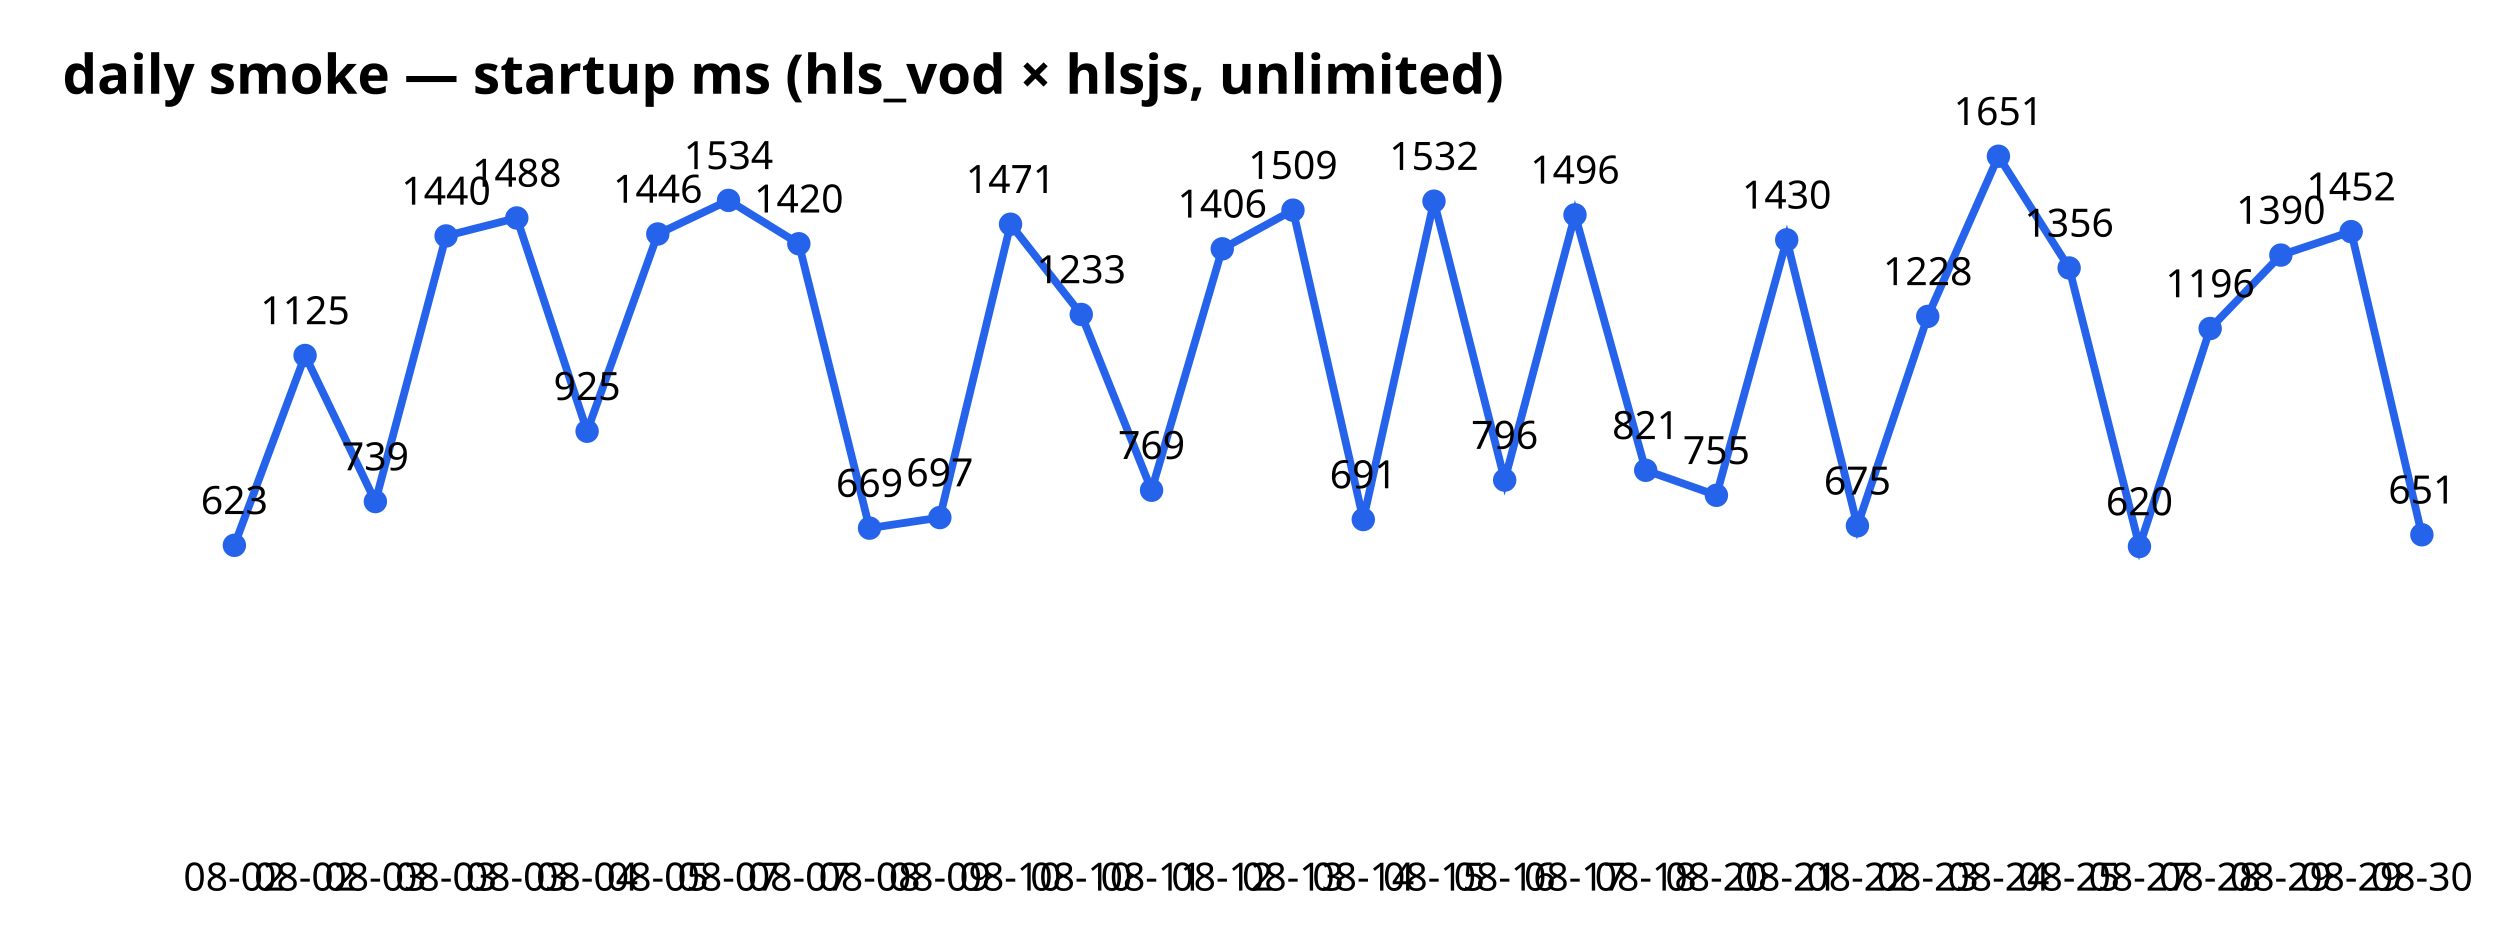
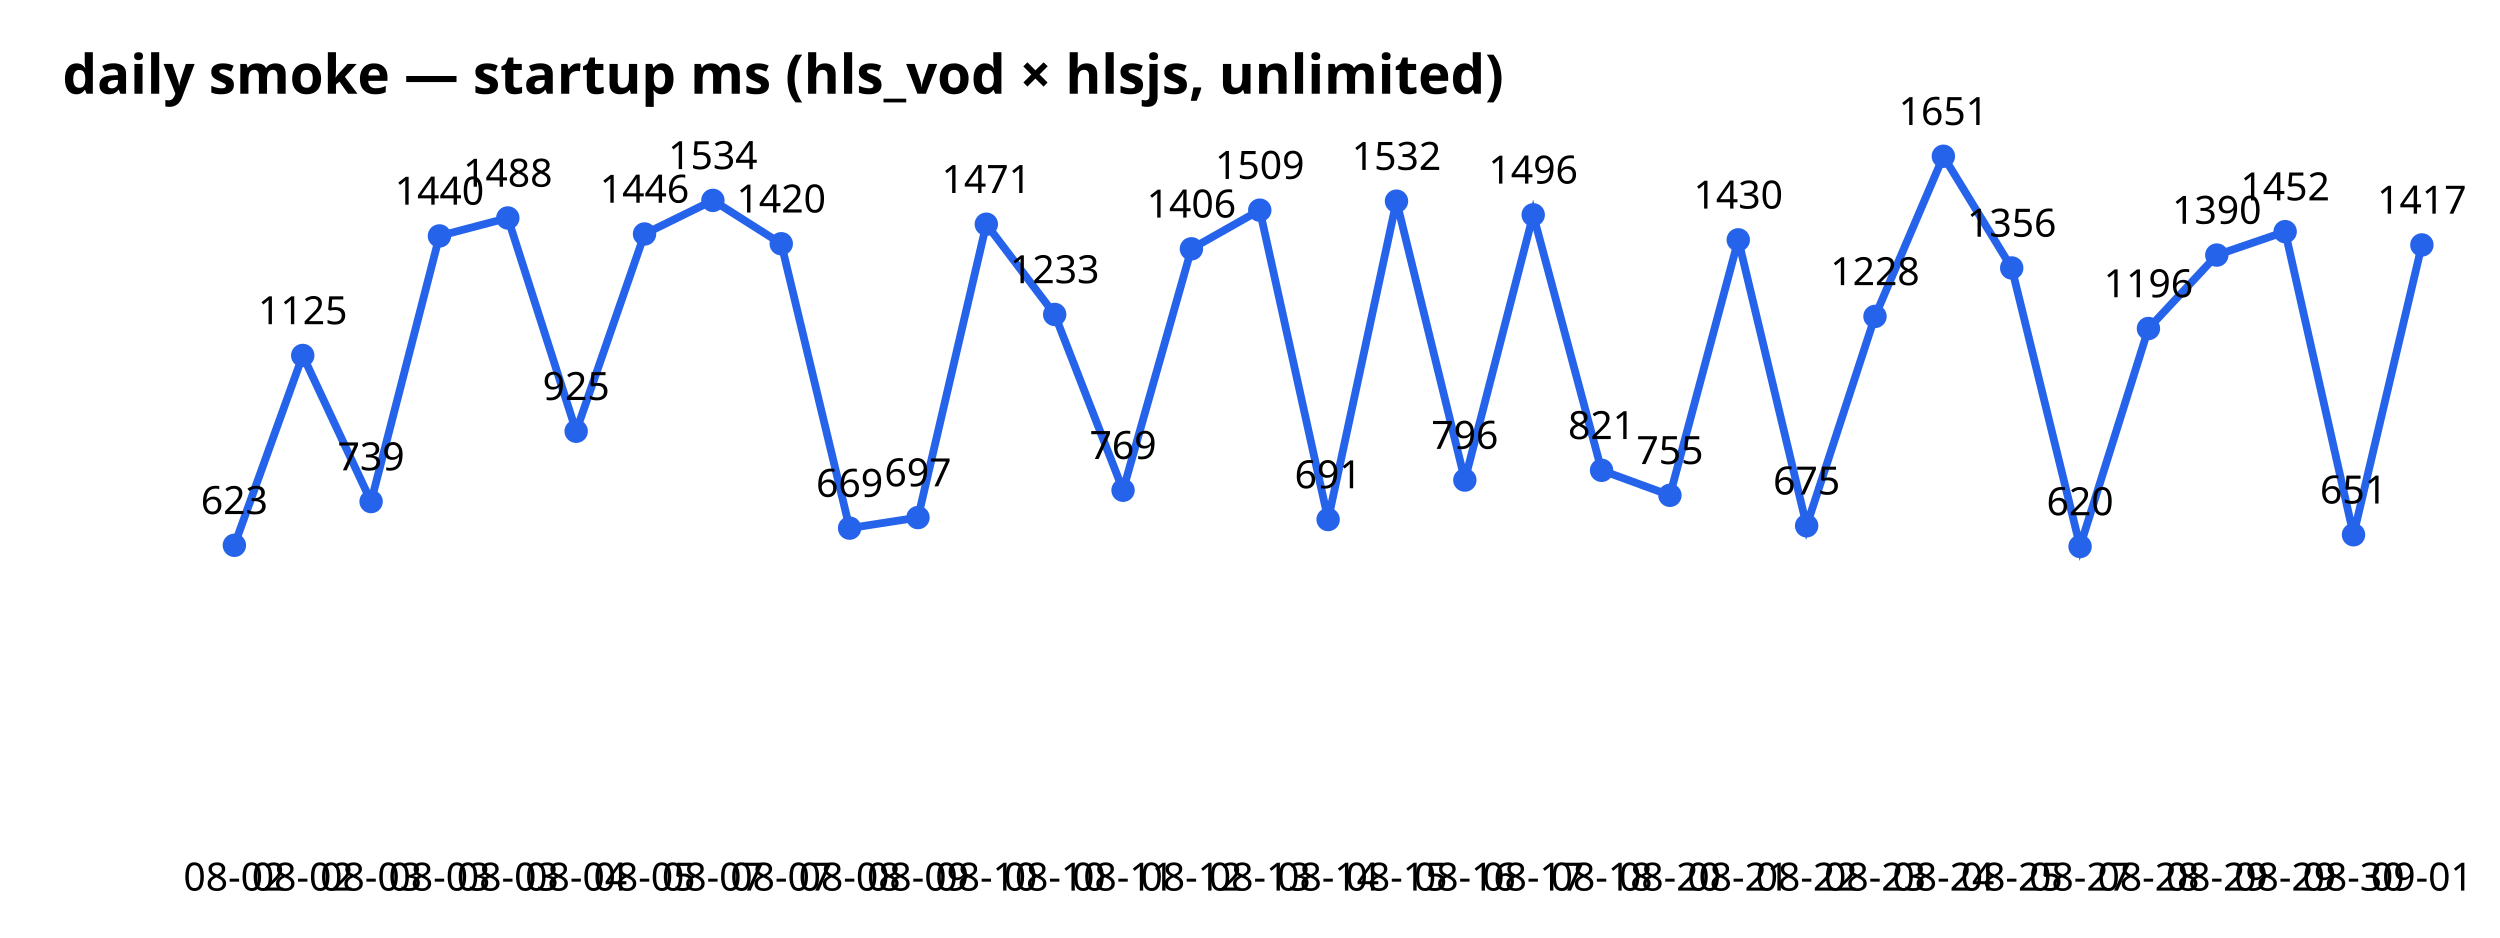
<svg xmlns="http://www.w3.org/2000/svg" width="640" height="240" font-family="sans-serif">
  <text x="16" y="24" font-size="14" font-weight="bold">daily smoke — startup ms (hls_vod × hlsjs, unlimited)</text>
-   <polyline points="60.0,139.6 78.1,91.0 96.1,128.4 114.2,60.4 132.3,55.8 150.3,110.4 168.4,59.9 186.5,51.3 204.5,62.4 222.6,135.2 240.6,132.5 258.7,57.4 276.8,80.5 294.8,125.5 312.9,63.7 331.0,53.8 349.0,133.0 367.1,51.5 385.2,122.9 403.2,55.0 421.3,120.4 439.4,126.8 457.4,61.4 475.5,134.6 493.5,81.0 511.6,40.0 529.7,68.6 547.7,139.9 565.8,84.1 583.9,65.3 601.9,59.3 620.0,136.9" fill="none" stroke="#2563eb" stroke-width="2" />
+   <polyline points="60.0,139.6 77.5,91.0 95.0,128.4 112.5,60.4 130.0,55.8 147.5,110.4 165.0,59.9 182.5,51.3 200.0,62.4 217.5,135.2 235.0,132.5 252.5,57.4 270.0,80.5 287.5,125.5 305.0,63.7 322.5,53.8 340.0,133.0 357.5,51.5 375.0,122.9 392.5,55.0 410.0,120.4 427.5,126.8 445.0,61.4 462.5,134.6 480.0,81.0 497.5,40.0 515.0,68.6 532.5,139.9 550.0,84.1 567.5,65.3 585.0,59.3 602.5,136.9 620.0,62.7" fill="none" stroke="#2563eb" stroke-width="2" />
  <circle cx="60.0" cy="139.6" r="3" fill="#2563eb" />
  <text x="60.0" y="228" text-anchor="middle" font-size="10">08-02</text>
  <text x="60.0" y="131.6" text-anchor="middle" font-size="10">623</text>
-   <circle cx="78.1" cy="91.0" r="3" fill="#2563eb" />
-   <text x="78.1" y="228" text-anchor="middle" font-size="10">08-02</text>
-   <text x="78.1" y="83.0" text-anchor="middle" font-size="10">1125</text>
-   <circle cx="96.1" cy="128.4" r="3" fill="#2563eb" />
-   <text x="96.1" y="228" text-anchor="middle" font-size="10">08-03</text>
-   <text x="96.1" y="120.4" text-anchor="middle" font-size="10">739</text>
-   <circle cx="114.2" cy="60.4" r="3" fill="#2563eb" />
-   <text x="114.2" y="228" text-anchor="middle" font-size="10">08-03</text>
-   <text x="114.2" y="52.4" text-anchor="middle" font-size="10">1440</text>
-   <circle cx="132.3" cy="55.8" r="3" fill="#2563eb" />
-   <text x="132.3" y="228" text-anchor="middle" font-size="10">08-03</text>
-   <text x="132.3" y="47.8" text-anchor="middle" font-size="10">1488</text>
-   <circle cx="150.3" cy="110.4" r="3" fill="#2563eb" />
-   <text x="150.3" y="228" text-anchor="middle" font-size="10">08-04</text>
-   <text x="150.3" y="102.4" text-anchor="middle" font-size="10">925</text>
-   <circle cx="168.4" cy="59.9" r="3" fill="#2563eb" />
-   <text x="168.4" y="228" text-anchor="middle" font-size="10">08-05</text>
-   <text x="168.4" y="51.9" text-anchor="middle" font-size="10">1446</text>
-   <circle cx="186.5" cy="51.3" r="3" fill="#2563eb" />
-   <text x="186.5" y="228" text-anchor="middle" font-size="10">08-07</text>
-   <text x="186.5" y="43.3" text-anchor="middle" font-size="10">1534</text>
-   <circle cx="204.5" cy="62.4" r="3" fill="#2563eb" />
-   <text x="204.5" y="228" text-anchor="middle" font-size="10">08-07</text>
-   <text x="204.5" y="54.4" text-anchor="middle" font-size="10">1420</text>
-   <circle cx="222.6" cy="135.2" r="3" fill="#2563eb" />
-   <text x="222.6" y="228" text-anchor="middle" font-size="10">08-08</text>
-   <text x="222.6" y="127.2" text-anchor="middle" font-size="10">669</text>
-   <circle cx="240.6" cy="132.5" r="3" fill="#2563eb" />
-   <text x="240.6" y="228" text-anchor="middle" font-size="10">08-09</text>
-   <text x="240.6" y="124.5" text-anchor="middle" font-size="10">697</text>
-   <circle cx="258.7" cy="57.4" r="3" fill="#2563eb" />
-   <text x="258.7" y="228" text-anchor="middle" font-size="10">08-10</text>
-   <text x="258.7" y="49.4" text-anchor="middle" font-size="10">1471</text>
-   <circle cx="276.8" cy="80.5" r="3" fill="#2563eb" />
-   <text x="276.8" y="228" text-anchor="middle" font-size="10">08-10</text>
-   <text x="276.8" y="72.5" text-anchor="middle" font-size="10">1233</text>
-   <circle cx="294.8" cy="125.5" r="3" fill="#2563eb" />
-   <text x="294.8" y="228" text-anchor="middle" font-size="10">08-11</text>
-   <text x="294.8" y="117.5" text-anchor="middle" font-size="10">769</text>
-   <circle cx="312.9" cy="63.7" r="3" fill="#2563eb" />
-   <text x="312.9" y="228" text-anchor="middle" font-size="10">08-12</text>
-   <text x="312.9" y="55.7" text-anchor="middle" font-size="10">1406</text>
-   <circle cx="331.0" cy="53.8" r="3" fill="#2563eb" />
-   <text x="331.0" y="228" text-anchor="middle" font-size="10">08-13</text>
-   <text x="331.0" y="45.8" text-anchor="middle" font-size="10">1509</text>
-   <circle cx="349.0" cy="133.0" r="3" fill="#2563eb" />
-   <text x="349.0" y="228" text-anchor="middle" font-size="10">08-14</text>
-   <text x="349.0" y="125.0" text-anchor="middle" font-size="10">691</text>
-   <circle cx="367.1" cy="51.5" r="3" fill="#2563eb" />
-   <text x="367.1" y="228" text-anchor="middle" font-size="10">08-15</text>
-   <text x="367.1" y="43.5" text-anchor="middle" font-size="10">1532</text>
-   <circle cx="385.2" cy="122.9" r="3" fill="#2563eb" />
-   <text x="385.2" y="228" text-anchor="middle" font-size="10">08-16</text>
-   <text x="385.2" y="114.9" text-anchor="middle" font-size="10">796</text>
-   <circle cx="403.2" cy="55.0" r="3" fill="#2563eb" />
-   <text x="403.2" y="228" text-anchor="middle" font-size="10">08-17</text>
-   <text x="403.2" y="47.0" text-anchor="middle" font-size="10">1496</text>
-   <circle cx="421.3" cy="120.4" r="3" fill="#2563eb" />
-   <text x="421.3" y="228" text-anchor="middle" font-size="10">08-18</text>
-   <text x="421.3" y="112.4" text-anchor="middle" font-size="10">821</text>
-   <circle cx="439.4" cy="126.8" r="3" fill="#2563eb" />
-   <text x="439.4" y="228" text-anchor="middle" font-size="10">08-20</text>
-   <text x="439.4" y="118.8" text-anchor="middle" font-size="10">755</text>
-   <circle cx="457.4" cy="61.4" r="3" fill="#2563eb" />
-   <text x="457.4" y="228" text-anchor="middle" font-size="10">08-21</text>
-   <text x="457.4" y="53.4" text-anchor="middle" font-size="10">1430</text>
-   <circle cx="475.5" cy="134.6" r="3" fill="#2563eb" />
-   <text x="475.5" y="228" text-anchor="middle" font-size="10">08-22</text>
-   <text x="475.5" y="126.6" text-anchor="middle" font-size="10">675</text>
-   <circle cx="493.5" cy="81.0" r="3" fill="#2563eb" />
-   <text x="493.5" y="228" text-anchor="middle" font-size="10">08-23</text>
-   <text x="493.5" y="73.0" text-anchor="middle" font-size="10">1228</text>
-   <circle cx="511.6" cy="40.0" r="3" fill="#2563eb" />
-   <text x="511.6" y="228" text-anchor="middle" font-size="10">08-24</text>
-   <text x="511.6" y="32.0" text-anchor="middle" font-size="10">1651</text>
-   <circle cx="529.7" cy="68.6" r="3" fill="#2563eb" />
-   <text x="529.7" y="228" text-anchor="middle" font-size="10">08-25</text>
-   <text x="529.7" y="60.6" text-anchor="middle" font-size="10">1356</text>
-   <circle cx="547.7" cy="139.9" r="3" fill="#2563eb" />
-   <text x="547.7" y="228" text-anchor="middle" font-size="10">08-27</text>
-   <text x="547.7" y="131.9" text-anchor="middle" font-size="10">620</text>
-   <circle cx="565.8" cy="84.1" r="3" fill="#2563eb" />
-   <text x="565.8" y="228" text-anchor="middle" font-size="10">08-28</text>
-   <text x="565.8" y="76.1" text-anchor="middle" font-size="10">1196</text>
-   <circle cx="583.9" cy="65.3" r="3" fill="#2563eb" />
-   <text x="583.9" y="228" text-anchor="middle" font-size="10">08-29</text>
-   <text x="583.9" y="57.3" text-anchor="middle" font-size="10">1390</text>
-   <circle cx="601.9" cy="59.3" r="3" fill="#2563eb" />
-   <text x="601.9" y="228" text-anchor="middle" font-size="10">08-29</text>
-   <text x="601.9" y="51.3" text-anchor="middle" font-size="10">1452</text>
-   <circle cx="620.0" cy="136.9" r="3" fill="#2563eb" />
-   <text x="620.0" y="228" text-anchor="middle" font-size="10">08-30</text>
-   <text x="620.0" y="128.9" text-anchor="middle" font-size="10">651</text>
+   <circle cx="77.5" cy="91.0" r="3" fill="#2563eb" />
+   <text x="77.5" y="228" text-anchor="middle" font-size="10">08-02</text>
+   <text x="77.5" y="83.0" text-anchor="middle" font-size="10">1125</text>
+   <circle cx="95.0" cy="128.4" r="3" fill="#2563eb" />
+   <text x="95.0" y="228" text-anchor="middle" font-size="10">08-03</text>
+   <text x="95.0" y="120.4" text-anchor="middle" font-size="10">739</text>
+   <circle cx="112.5" cy="60.4" r="3" fill="#2563eb" />
+   <text x="112.5" y="228" text-anchor="middle" font-size="10">08-03</text>
+   <text x="112.5" y="52.4" text-anchor="middle" font-size="10">1440</text>
+   <circle cx="130.0" cy="55.8" r="3" fill="#2563eb" />
+   <text x="130.0" y="228" text-anchor="middle" font-size="10">08-03</text>
+   <text x="130.0" y="47.8" text-anchor="middle" font-size="10">1488</text>
+   <circle cx="147.5" cy="110.4" r="3" fill="#2563eb" />
+   <text x="147.5" y="228" text-anchor="middle" font-size="10">08-04</text>
+   <text x="147.5" y="102.4" text-anchor="middle" font-size="10">925</text>
+   <circle cx="165.0" cy="59.9" r="3" fill="#2563eb" />
+   <text x="165.0" y="228" text-anchor="middle" font-size="10">08-05</text>
+   <text x="165.0" y="51.9" text-anchor="middle" font-size="10">1446</text>
+   <circle cx="182.5" cy="51.3" r="3" fill="#2563eb" />
+   <text x="182.5" y="228" text-anchor="middle" font-size="10">08-07</text>
+   <text x="182.5" y="43.3" text-anchor="middle" font-size="10">1534</text>
+   <circle cx="200.0" cy="62.4" r="3" fill="#2563eb" />
+   <text x="200.0" y="228" text-anchor="middle" font-size="10">08-07</text>
+   <text x="200.0" y="54.4" text-anchor="middle" font-size="10">1420</text>
+   <circle cx="217.5" cy="135.2" r="3" fill="#2563eb" />
+   <text x="217.5" y="228" text-anchor="middle" font-size="10">08-08</text>
+   <text x="217.5" y="127.2" text-anchor="middle" font-size="10">669</text>
+   <circle cx="235.0" cy="132.5" r="3" fill="#2563eb" />
+   <text x="235.0" y="228" text-anchor="middle" font-size="10">08-09</text>
+   <text x="235.0" y="124.5" text-anchor="middle" font-size="10">697</text>
+   <circle cx="252.5" cy="57.4" r="3" fill="#2563eb" />
+   <text x="252.5" y="228" text-anchor="middle" font-size="10">08-10</text>
+   <text x="252.5" y="49.4" text-anchor="middle" font-size="10">1471</text>
+   <circle cx="270.0" cy="80.5" r="3" fill="#2563eb" />
+   <text x="270.0" y="228" text-anchor="middle" font-size="10">08-10</text>
+   <text x="270.0" y="72.5" text-anchor="middle" font-size="10">1233</text>
+   <circle cx="287.5" cy="125.5" r="3" fill="#2563eb" />
+   <text x="287.5" y="228" text-anchor="middle" font-size="10">08-11</text>
+   <text x="287.5" y="117.5" text-anchor="middle" font-size="10">769</text>
+   <circle cx="305.0" cy="63.7" r="3" fill="#2563eb" />
+   <text x="305.0" y="228" text-anchor="middle" font-size="10">08-12</text>
+   <text x="305.0" y="55.7" text-anchor="middle" font-size="10">1406</text>
+   <circle cx="322.5" cy="53.8" r="3" fill="#2563eb" />
+   <text x="322.5" y="228" text-anchor="middle" font-size="10">08-13</text>
+   <text x="322.5" y="45.8" text-anchor="middle" font-size="10">1509</text>
+   <circle cx="340.0" cy="133.0" r="3" fill="#2563eb" />
+   <text x="340.0" y="228" text-anchor="middle" font-size="10">08-14</text>
+   <text x="340.0" y="125.0" text-anchor="middle" font-size="10">691</text>
+   <circle cx="357.5" cy="51.5" r="3" fill="#2563eb" />
+   <text x="357.5" y="228" text-anchor="middle" font-size="10">08-15</text>
+   <text x="357.5" y="43.5" text-anchor="middle" font-size="10">1532</text>
+   <circle cx="375.0" cy="122.9" r="3" fill="#2563eb" />
+   <text x="375.0" y="228" text-anchor="middle" font-size="10">08-16</text>
+   <text x="375.0" y="114.9" text-anchor="middle" font-size="10">796</text>
+   <circle cx="392.5" cy="55.0" r="3" fill="#2563eb" />
+   <text x="392.5" y="228" text-anchor="middle" font-size="10">08-17</text>
+   <text x="392.5" y="47.0" text-anchor="middle" font-size="10">1496</text>
+   <circle cx="410.0" cy="120.4" r="3" fill="#2563eb" />
+   <text x="410.0" y="228" text-anchor="middle" font-size="10">08-18</text>
+   <text x="410.0" y="112.4" text-anchor="middle" font-size="10">821</text>
+   <circle cx="427.5" cy="126.8" r="3" fill="#2563eb" />
+   <text x="427.5" y="228" text-anchor="middle" font-size="10">08-20</text>
+   <text x="427.5" y="118.8" text-anchor="middle" font-size="10">755</text>
+   <circle cx="445.0" cy="61.4" r="3" fill="#2563eb" />
+   <text x="445.0" y="228" text-anchor="middle" font-size="10">08-21</text>
+   <text x="445.0" y="53.4" text-anchor="middle" font-size="10">1430</text>
+   <circle cx="462.5" cy="134.6" r="3" fill="#2563eb" />
+   <text x="462.5" y="228" text-anchor="middle" font-size="10">08-22</text>
+   <text x="462.5" y="126.6" text-anchor="middle" font-size="10">675</text>
+   <circle cx="480.0" cy="81.0" r="3" fill="#2563eb" />
+   <text x="480.0" y="228" text-anchor="middle" font-size="10">08-23</text>
+   <text x="480.0" y="73.0" text-anchor="middle" font-size="10">1228</text>
+   <circle cx="497.5" cy="40.0" r="3" fill="#2563eb" />
+   <text x="497.5" y="228" text-anchor="middle" font-size="10">08-24</text>
+   <text x="497.5" y="32.0" text-anchor="middle" font-size="10">1651</text>
+   <circle cx="515.0" cy="68.6" r="3" fill="#2563eb" />
+   <text x="515.0" y="228" text-anchor="middle" font-size="10">08-25</text>
+   <text x="515.0" y="60.6" text-anchor="middle" font-size="10">1356</text>
+   <circle cx="532.5" cy="139.9" r="3" fill="#2563eb" />
+   <text x="532.5" y="228" text-anchor="middle" font-size="10">08-27</text>
+   <text x="532.5" y="131.9" text-anchor="middle" font-size="10">620</text>
+   <circle cx="550.0" cy="84.1" r="3" fill="#2563eb" />
+   <text x="550.0" y="228" text-anchor="middle" font-size="10">08-28</text>
+   <text x="550.0" y="76.1" text-anchor="middle" font-size="10">1196</text>
+   <circle cx="567.5" cy="65.3" r="3" fill="#2563eb" />
+   <text x="567.5" y="228" text-anchor="middle" font-size="10">08-29</text>
+   <text x="567.5" y="57.3" text-anchor="middle" font-size="10">1390</text>
+   <circle cx="585.0" cy="59.3" r="3" fill="#2563eb" />
+   <text x="585.0" y="228" text-anchor="middle" font-size="10">08-29</text>
+   <text x="585.0" y="51.3" text-anchor="middle" font-size="10">1452</text>
+   <circle cx="602.5" cy="136.9" r="3" fill="#2563eb" />
+   <text x="602.5" y="228" text-anchor="middle" font-size="10">08-30</text>
+   <text x="602.5" y="128.9" text-anchor="middle" font-size="10">651</text>
+   <circle cx="620.0" cy="62.7" r="3" fill="#2563eb" />
+   <text x="620.0" y="228" text-anchor="middle" font-size="10">09-01</text>
+   <text x="620.0" y="54.7" text-anchor="middle" font-size="10">1417</text>
</svg>
